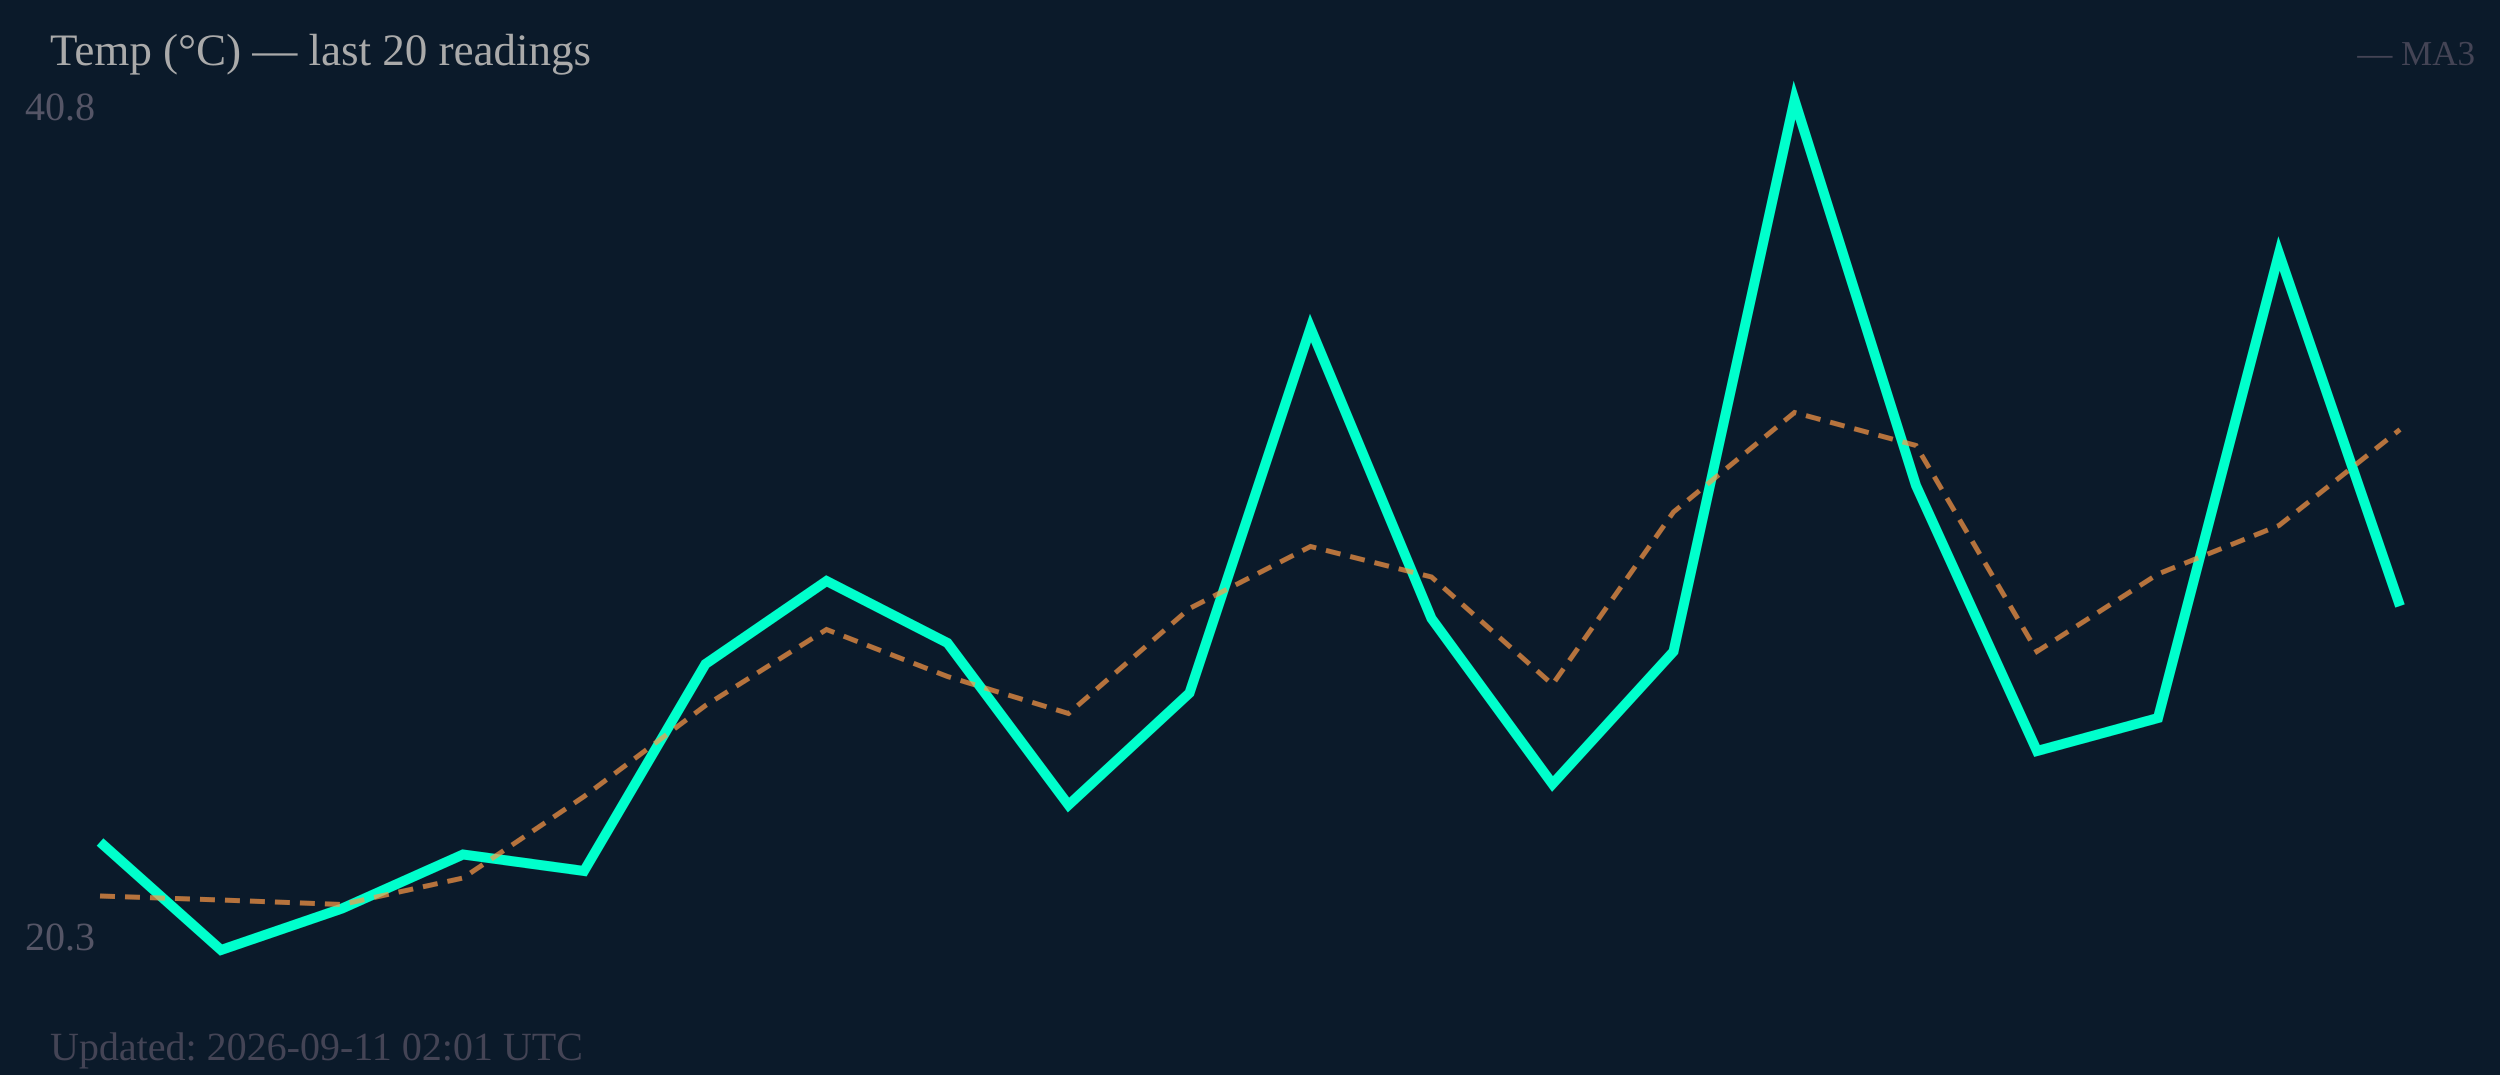
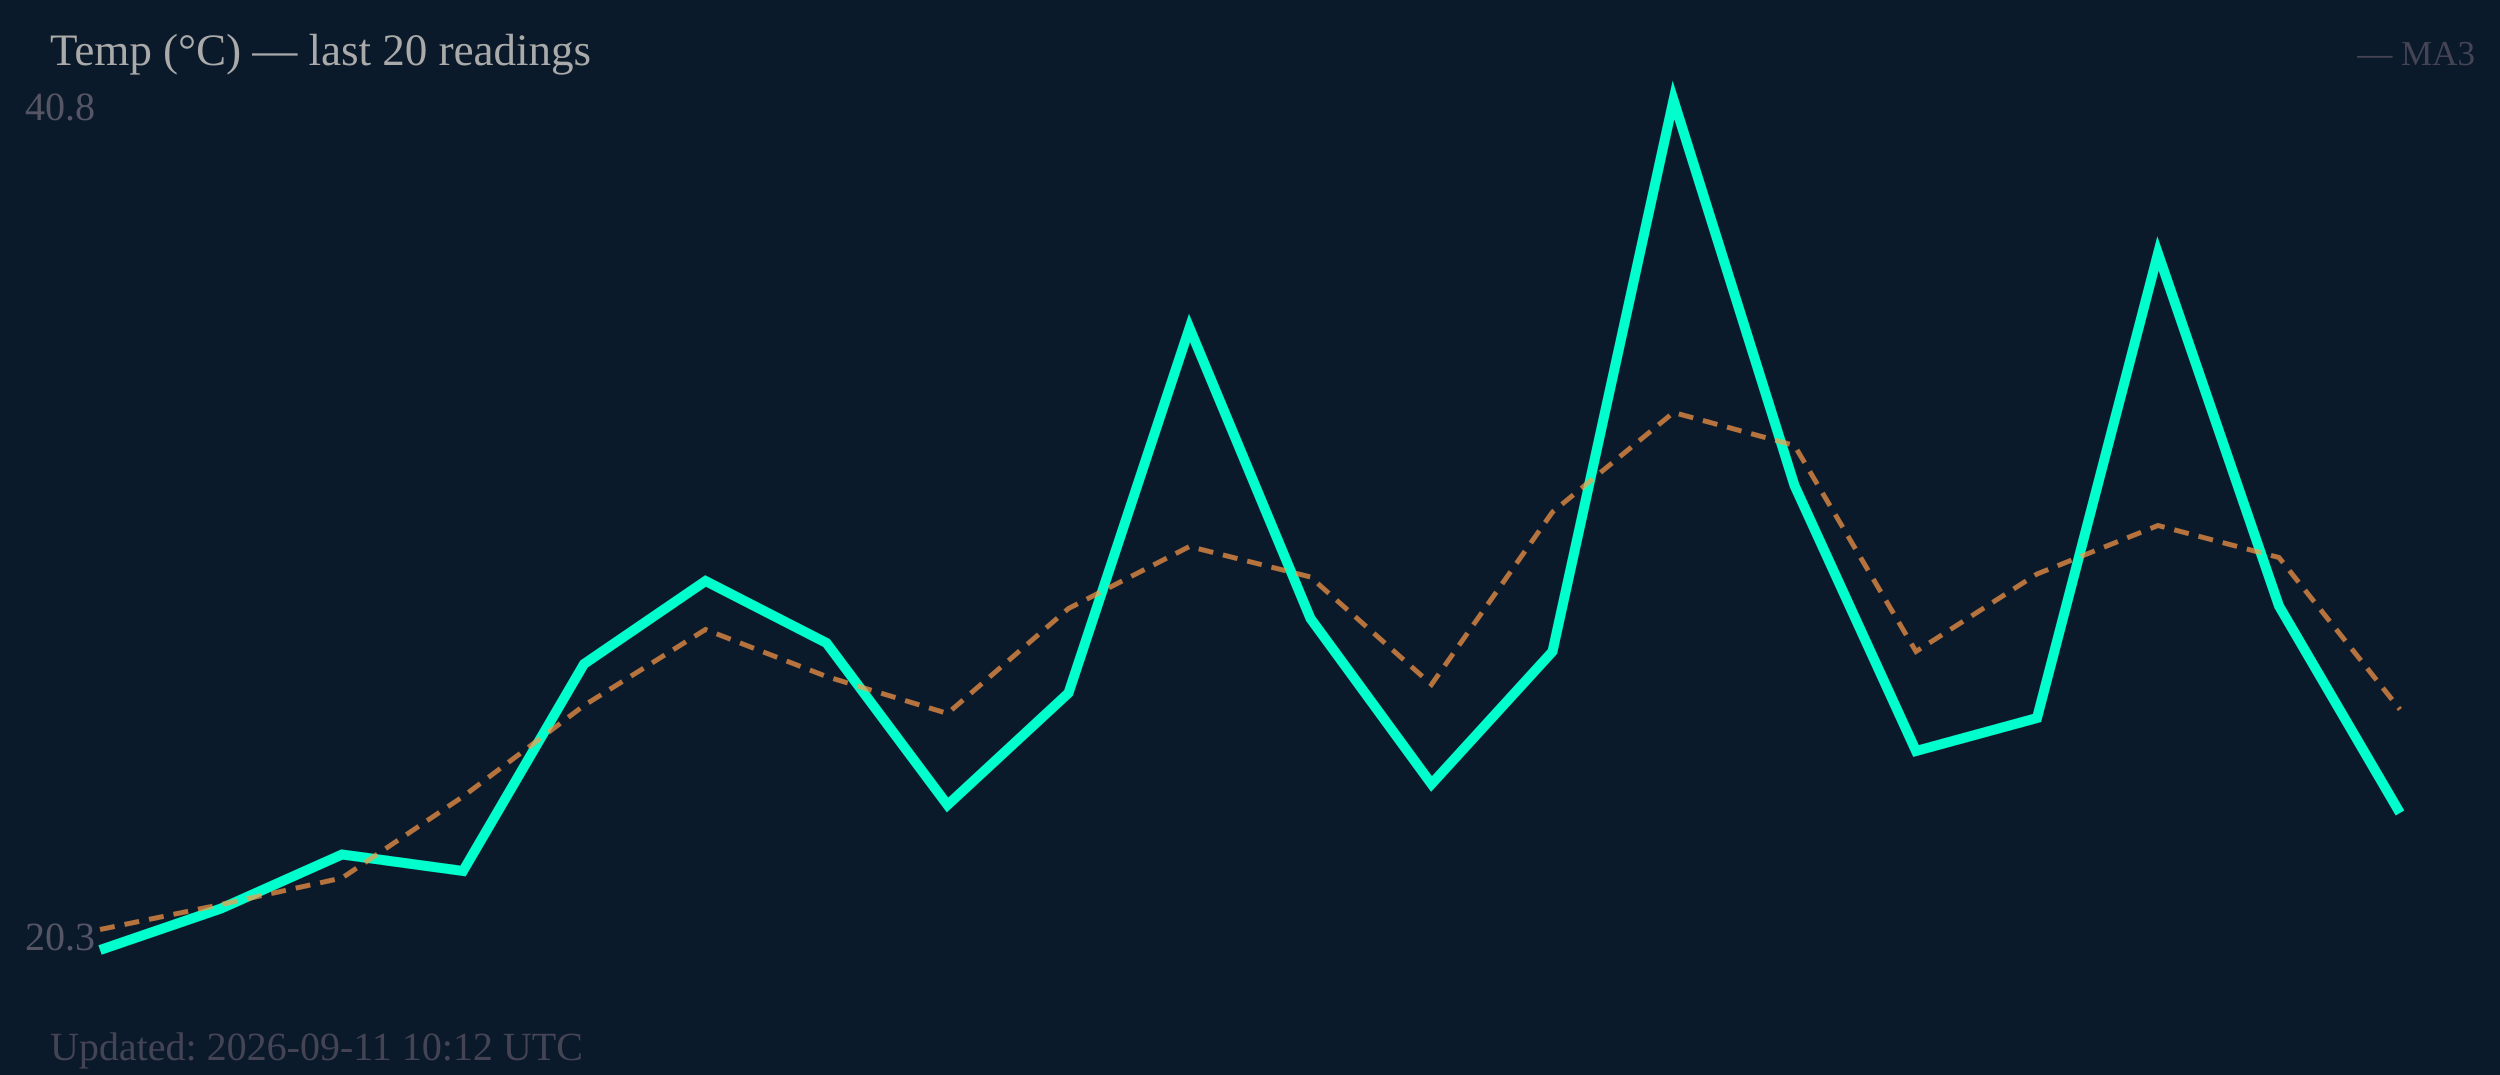
<svg xmlns="http://www.w3.org/2000/svg" width="500" height="215" viewBox="0 0 500 215">
  <rect width="500" height="215" fill="#0b1a2a" />
  <text x="5" y="24" font-size="8" fill="#556">40.8</text>
  <text x="5" y="190" font-size="8" fill="#556">20.3</text>
-   <polyline fill="none" stroke="#00ffcc" stroke-width="2" points="20.0,168.4 44.2,190.0 68.4,181.7 92.6,170.9 116.8,174.2 141.1,132.8 165.3,116.2 189.5,128.6 213.7,161.0 237.9,138.6 262.1,65.6 286.3,123.7 310.5,156.8 334.7,130.3 358.9,20.0 383.2,97.1 407.4,150.2 431.6,143.6 455.8,50.7 480.0,121.2" />
-   <polyline fill="none" stroke="#ff9944" stroke-width="1" stroke-dasharray="3,2" opacity="0.7" points="20.0,179.2 44.2,180.0 68.4,180.9 92.6,175.6 116.8,159.3 141.1,141.1 165.3,125.9 189.5,135.3 213.7,142.7 237.9,121.7 262.1,109.3 286.3,115.4 310.5,136.9 334.7,102.4 358.9,82.5 383.2,89.1 407.4,130.3 431.6,114.8 455.8,105.1 480.0,85.9" />
+   <polyline fill="none" stroke="#00ffcc" stroke-width="2" points="20.0,190.0 44.2,181.7 68.4,170.9 92.6,174.2 116.8,132.8 141.1,116.2 165.3,128.6 189.5,161.0 213.7,138.6 237.9,65.6 262.1,123.7 286.3,156.8 310.5,130.3 334.7,20.0 358.9,97.1 383.2,150.2 407.4,143.6 431.6,50.7 455.8,121.2 480.0,162.6" />
+   <polyline fill="none" stroke="#ff9944" stroke-width="1" stroke-dasharray="3,2" opacity="0.7" points="20.0,185.9 44.2,180.9 68.4,175.6 92.6,159.3 116.8,141.1 141.1,125.9 165.3,135.3 189.5,142.7 213.7,121.7 237.9,109.3 262.1,115.4 286.3,136.9 310.5,102.4 334.7,82.5 358.9,89.1 383.2,130.3 407.4,114.8 431.6,105.1 455.8,111.5 480.0,141.9" />
  <text x="10" y="13" font-size="9" fill="#aaa">Temp (°C) — last 20 readings</text>
  <text x="495" y="13" font-size="7" fill="#445" text-anchor="end">— MA3</text>
-   <text x="10" y="212" font-size="8" fill="#445">Updated: 2026-09-11 02:01 UTC</text>
+   <text x="10" y="212" font-size="8" fill="#445">Updated: 2026-09-11 10:12 UTC</text>
</svg>
